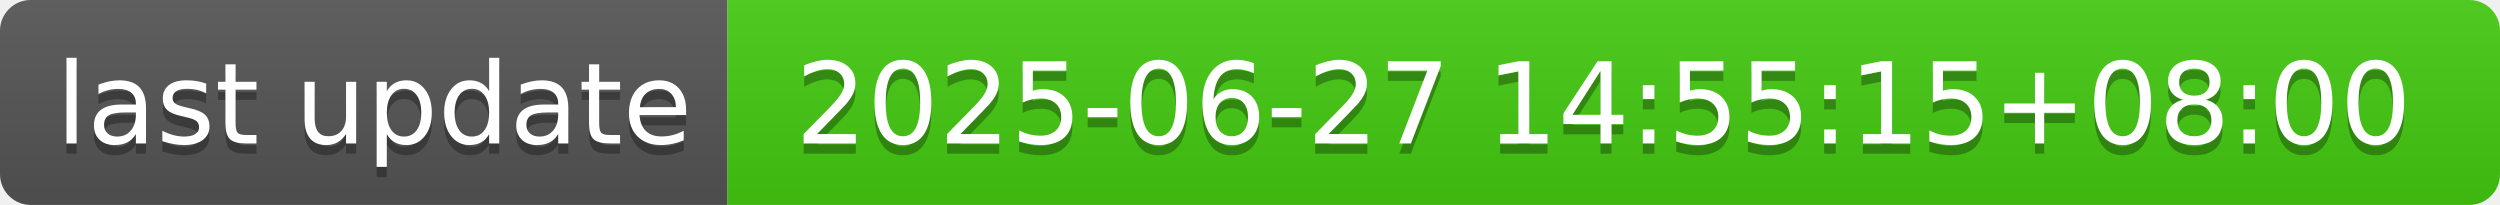
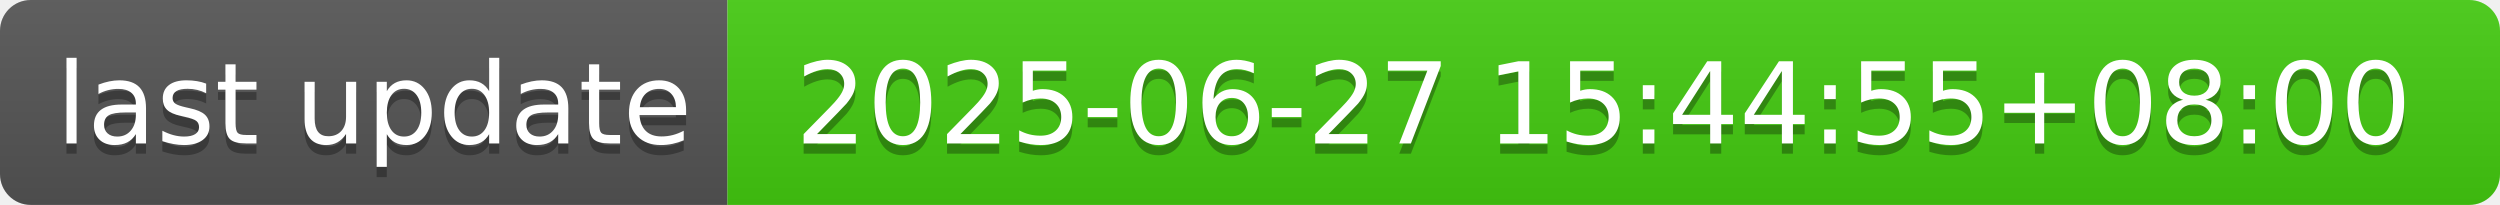
- <svg xmlns="http://www.w3.org/2000/svg" width="244" height="20" role="img" aria-label="last update: 2025-06-27 14:55:15+08:00">
+ <svg xmlns="http://www.w3.org/2000/svg" width="244" height="20" role="img" aria-label="last update: 2025-06-27 15:44:55+08:00">
  <linearGradient id="s" x2="0" y2="100%">
    <stop offset="0" stop-color="#bbb" stop-opacity=".1" />
    <stop offset="1" stop-opacity=".1" />
  </linearGradient>
  <clipPath id="r">
    <rect width="244" height="20" rx="3" fill="#fff" />
  </clipPath>
  <g clip-path="url(#r)">
    <rect width="71" height="20" fill="#555" />
    <rect x="71" width="173" height="20" fill="#4c1" />
    <rect width="244" height="20" fill="url(#s)" />
  </g>
  <g fill="#fff" text-anchor="middle" font-family="Verdana,Geneva,DejaVu Sans,sans-serif" text-rendering="geometricPrecision" font-size="110">
    <text aria-hidden="true" x="365" y="150" fill="#010101" fill-opacity=".3" transform="scale(.1)" textLength="610">last update</text>
    <text x="365" y="140" transform="scale(.1)" fill="#fff" textLength="610">last update</text>
-     <text aria-hidden="true" x="1565" y="150" fill="#010101" fill-opacity=".3" transform="scale(.1)" textLength="1630">2025-06-27 14:55:15+08:00</text>
-     <text x="1565" y="140" transform="scale(.1)" fill="#fff" textLength="1630">2025-06-27 14:55:15+08:00</text>
+     <text aria-hidden="true" x="1565" y="150" fill="#010101" fill-opacity=".3" transform="scale(.1)" textLength="1630">2025-06-27 15:44:55+08:00</text>
+     <text x="1565" y="140" transform="scale(.1)" fill="#fff" textLength="1630">2025-06-27 15:44:55+08:00</text>
  </g>
</svg>
